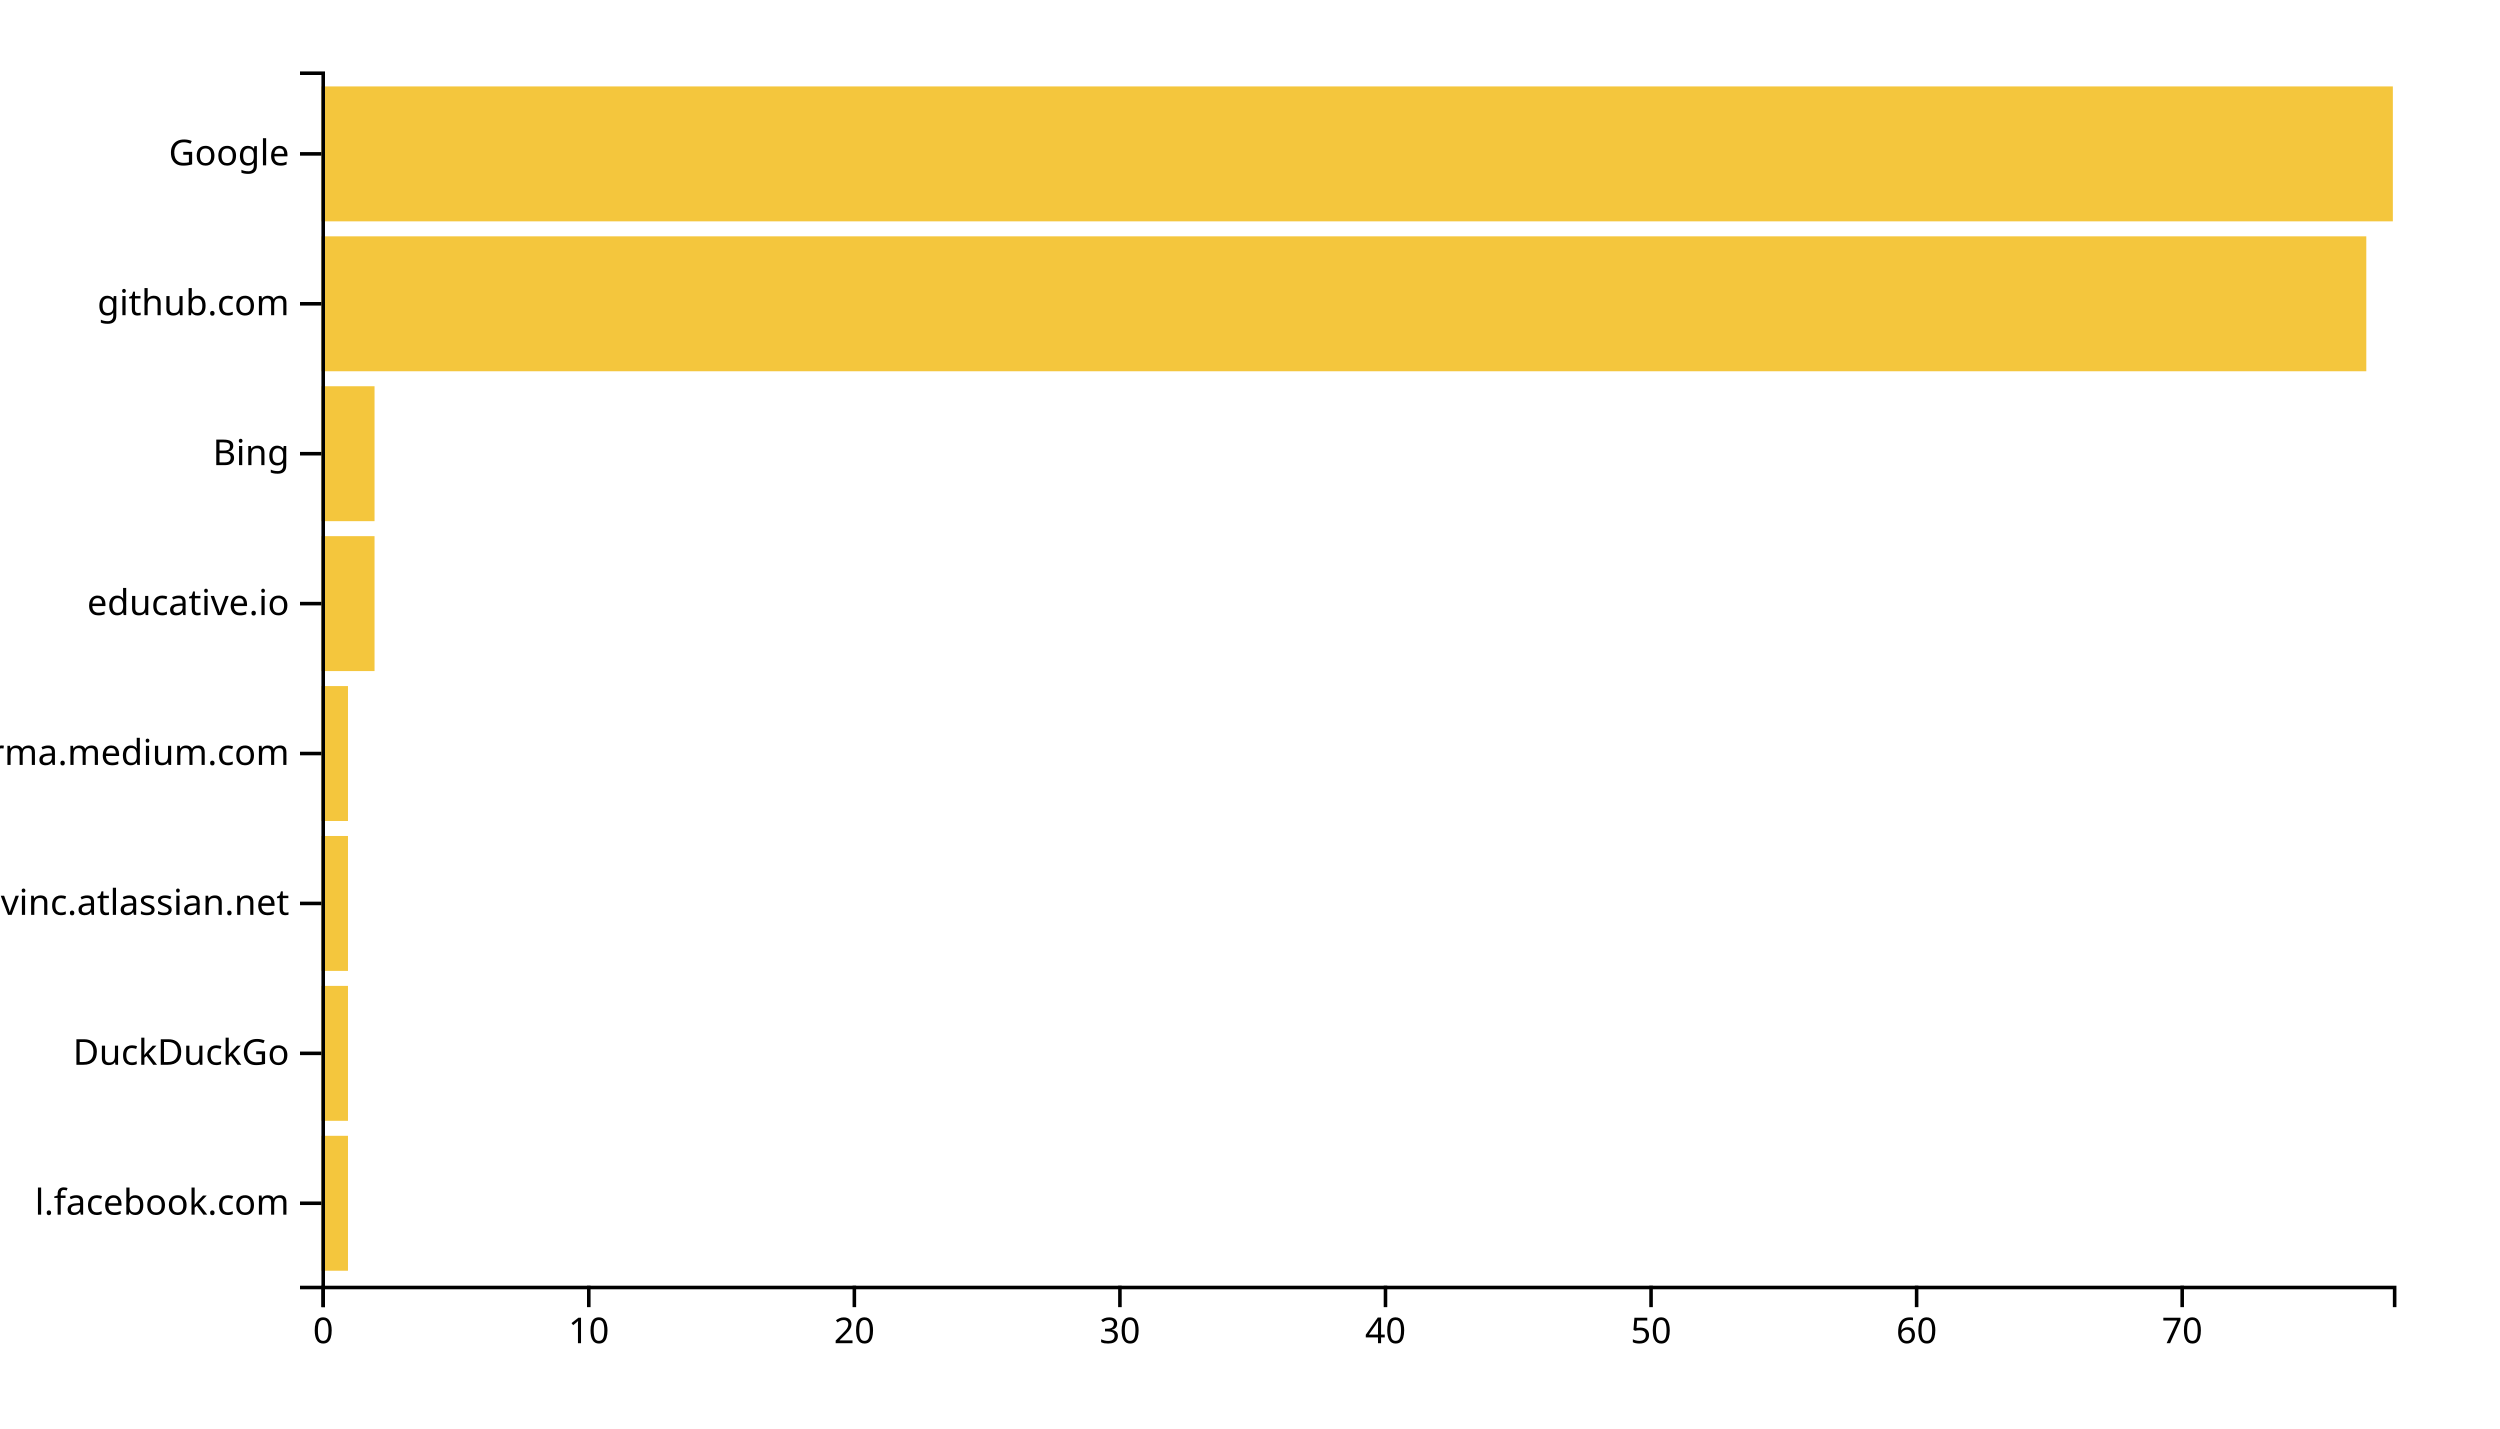
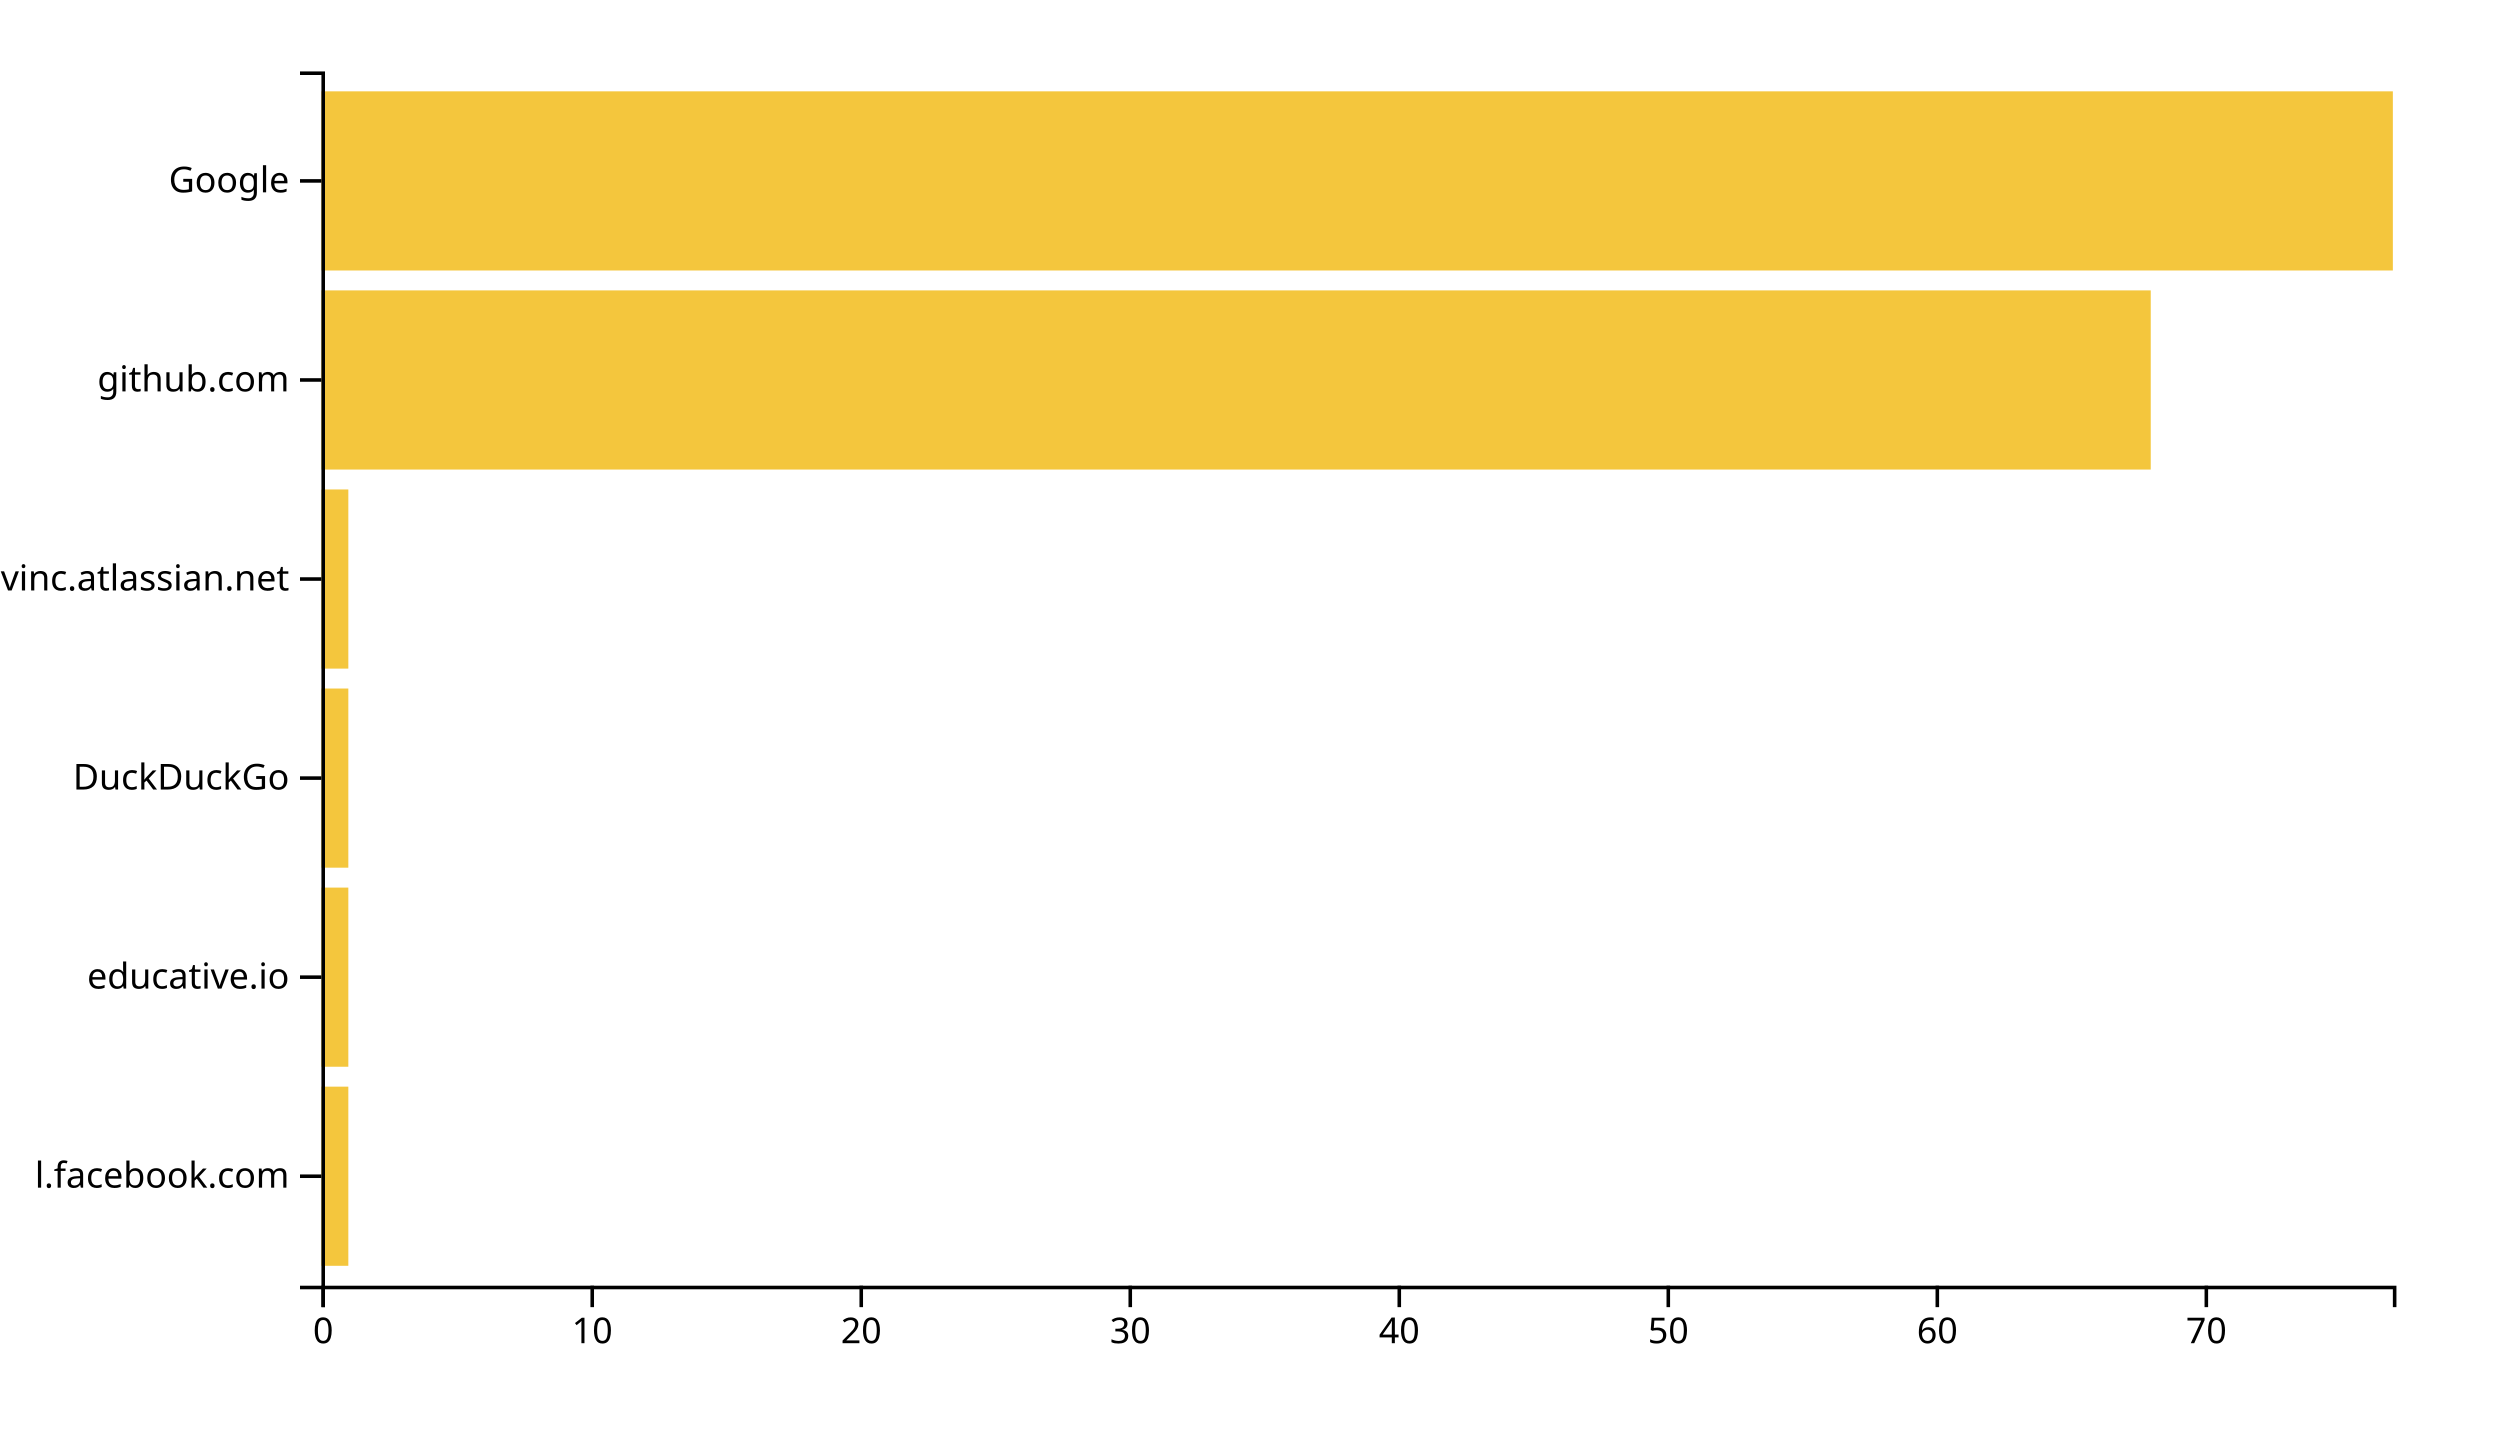
<svg xmlns="http://www.w3.org/2000/svg" width="700" height="400">
  <g transform="translate(90,20)">
-     <rect class="bar" width="7.436" y="298.025" height="37.778" style="fill: #f4c63d; text-anchor: end;" />
-     <rect class="bar" width="7.436" y="256.049" height="37.778" style="fill: #f4c63d; text-anchor: end;" />
-     <rect class="bar" width="7.436" y="214.074" height="37.778" style="fill: #f4c63d; text-anchor: end;" />
-     <rect class="bar" width="7.436" y="172.099" height="37.778" style="fill: #f4c63d; text-anchor: end;" />
-     <rect class="bar" width="14.872" y="130.123" height="37.778" style="fill: #f4c63d; text-anchor: end;" />
-     <rect class="bar" width="14.872" y="88.148" height="37.778" style="fill: #f4c63d; text-anchor: end;" />
-     <rect class="bar" width="572.564" y="46.173" height="37.778" style="fill: #f4c63d; text-anchor: end;" />
-     <rect class="bar" width="580" y="4.198" height="37.778" style="fill: #f4c63d; text-anchor: end;" />
+     <rect class="bar" width="7.532" y="284.262" height="50.164" style="fill: #f4c63d; text-anchor: end;" />
+     <rect class="bar" width="7.532" y="228.525" height="50.164" style="fill: #f4c63d; text-anchor: end;" />
+     <rect class="bar" width="7.532" y="172.787" height="50.164" style="fill: #f4c63d; text-anchor: end;" />
+     <rect class="bar" width="7.532" y="117.049" height="50.164" style="fill: #f4c63d; text-anchor: end;" />
+     <rect class="bar" width="512.208" y="61.311" height="50.164" style="fill: #f4c63d; text-anchor: end;" />
+     <rect class="bar" width="580" y="5.574" height="50.164" style="fill: #f4c63d; text-anchor: end;" />
    <g transform="translate(0,340)" fill="none" font-size="10" font-family="sans-serif" text-anchor="middle">
      <path class="domain" stroke="currentColor" d="M0.5,6V0.5H580.5V6" />
      <g class="tick" opacity="1" transform="translate(0.5,0)">
        <line stroke="currentColor" y2="6" />
        <text fill="currentColor" y="9" dy="0.71em">0</text>
      </g>
-       <g class="tick" opacity="1" transform="translate(74.85897,0)">
+       <g class="tick" opacity="1" transform="translate(75.82468,0)">
        <line stroke="currentColor" y2="6" />
        <text fill="currentColor" y="9" dy="0.71em">10</text>
      </g>
-       <g class="tick" opacity="1" transform="translate(149.2179,0)">
+       <g class="tick" opacity="1" transform="translate(151.1494,0)">
        <line stroke="currentColor" y2="6" />
        <text fill="currentColor" y="9" dy="0.71em">20</text>
      </g>
-       <g class="tick" opacity="1" transform="translate(223.5769,0)">
+       <g class="tick" opacity="1" transform="translate(226.474,0)">
        <line stroke="currentColor" y2="6" />
        <text fill="currentColor" y="9" dy="0.71em">30</text>
      </g>
-       <g class="tick" opacity="1" transform="translate(297.9359,0)">
+       <g class="tick" opacity="1" transform="translate(301.7987,0)">
        <line stroke="currentColor" y2="6" />
        <text fill="currentColor" y="9" dy="0.71em">40</text>
      </g>
-       <g class="tick" opacity="1" transform="translate(372.2949,0)">
+       <g class="tick" opacity="1" transform="translate(377.1234,0)">
        <line stroke="currentColor" y2="6" />
        <text fill="currentColor" y="9" dy="0.71em">50</text>
      </g>
-       <g class="tick" opacity="1" transform="translate(446.6538,0)">
+       <g class="tick" opacity="1" transform="translate(452.4481,0)">
        <line stroke="currentColor" y2="6" />
        <text fill="currentColor" y="9" dy="0.71em">60</text>
      </g>
-       <g class="tick" opacity="1" transform="translate(521.0128,0)">
+       <g class="tick" opacity="1" transform="translate(527.7727,0)">
        <line stroke="currentColor" y2="6" />
        <text fill="currentColor" y="9" dy="0.71em">70</text>
      </g>
    </g>
    <g fill="none" font-size="10" font-family="sans-serif" text-anchor="end">
      <path class="domain" stroke="currentColor" d="M-6,340.5H0.5V0.5H-6" />
-       <g class="tick" opacity="1" transform="translate(0,316.9136)">
+       <g class="tick" opacity="1" transform="translate(0,309.3443)">
        <line stroke="currentColor" x2="-6" />
        <text fill="currentColor" x="-9" dy="0.32em">l.facebook.com</text>
      </g>
-       <g class="tick" opacity="1" transform="translate(0,274.9383)">
+       <g class="tick" opacity="1" transform="translate(0,253.6066)">
+         <line stroke="currentColor" x2="-6" />
+         <text fill="currentColor" x="-9" dy="0.32em">educative.io</text>
+       </g>
+       <g class="tick" opacity="1" transform="translate(0,197.8689)">
        <line stroke="currentColor" x2="-6" />
        <text fill="currentColor" x="-9" dy="0.32em">DuckDuckGo</text>
      </g>
-       <g class="tick" opacity="1" transform="translate(0,232.963)">
+       <g class="tick" opacity="1" transform="translate(0,142.1311)">
        <line stroke="currentColor" x2="-6" />
        <text fill="currentColor" x="-9" dy="0.32em">opengovinc.atlassian.net</text>
      </g>
-       <g class="tick" opacity="1" transform="translate(0,190.9877)">
-         <line stroke="currentColor" x2="-6" />
-         <text fill="currentColor" x="-9" dy="0.32em">xgirma.medium.com</text>
-       </g>
-       <g class="tick" opacity="1" transform="translate(0,149.0123)">
-         <line stroke="currentColor" x2="-6" />
-         <text fill="currentColor" x="-9" dy="0.32em">educative.io</text>
-       </g>
-       <g class="tick" opacity="1" transform="translate(0,107.037)">
-         <line stroke="currentColor" x2="-6" />
-         <text fill="currentColor" x="-9" dy="0.32em">Bing</text>
-       </g>
-       <g class="tick" opacity="1" transform="translate(0,65.06173)">
+       <g class="tick" opacity="1" transform="translate(0,86.39344)">
        <line stroke="currentColor" x2="-6" />
        <text fill="currentColor" x="-9" dy="0.32em">github.com</text>
      </g>
-       <g class="tick" opacity="1" transform="translate(0,23.08642)">
+       <g class="tick" opacity="1" transform="translate(0,30.65574)">
        <line stroke="currentColor" x2="-6" />
        <text fill="currentColor" x="-9" dy="0.32em">Google</text>
      </g>
    </g>
  </g>
</svg>
